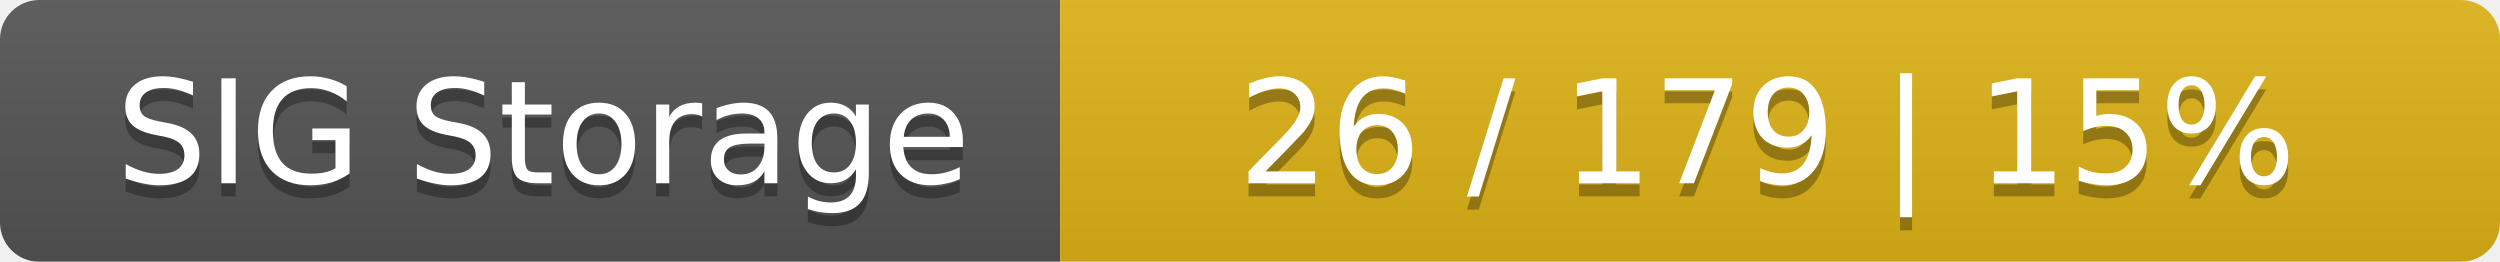
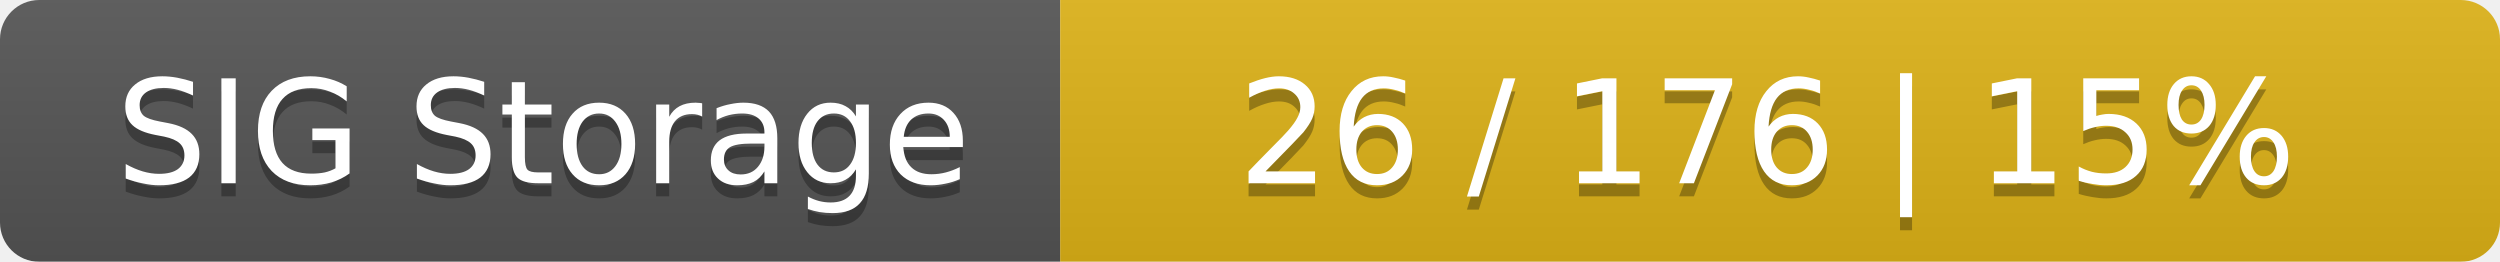
<svg xmlns="http://www.w3.org/2000/svg" width="191" height="20">
  <linearGradient id="smooth" x2="0" y2="100%">
    <stop offset="0" stop-color="#bbb" stop-opacity=".1" />
    <stop offset="1" stop-opacity=".1" />
  </linearGradient>
  <mask id="round">
    <rect width="191" height="20" rx="3" fill="#fff" />
  </mask>
  <g mask="url(#round)">
    <rect width="81" height="20" fill="#555" />
    <rect x="81" width="110" height="20" fill="#dfb317" />
    <rect width="191" height="20" fill="url(#smooth)" />
  </g>
  <g fill="#fff" text-anchor="middle" font-family="DejaVu Sans,Verdana,Geneva,sans-serif" font-size="11">
    <text x="41.5" y="15" fill="#010101" fill-opacity=".3">SIG Storage</text>
    <text x="41.5" y="14">SIG Storage</text>
-     <text x="135" y="15" fill="#010101" fill-opacity=".3">26 / 179    |    15%</text>
-     <text x="135" y="14">26 / 179    |    15%</text>
+     <text x="135" y="15" fill="#010101" fill-opacity=".3">26 / 176    |    15%</text>
+     <text x="135" y="14">26 / 176    |    15%</text>
  </g>
</svg>
